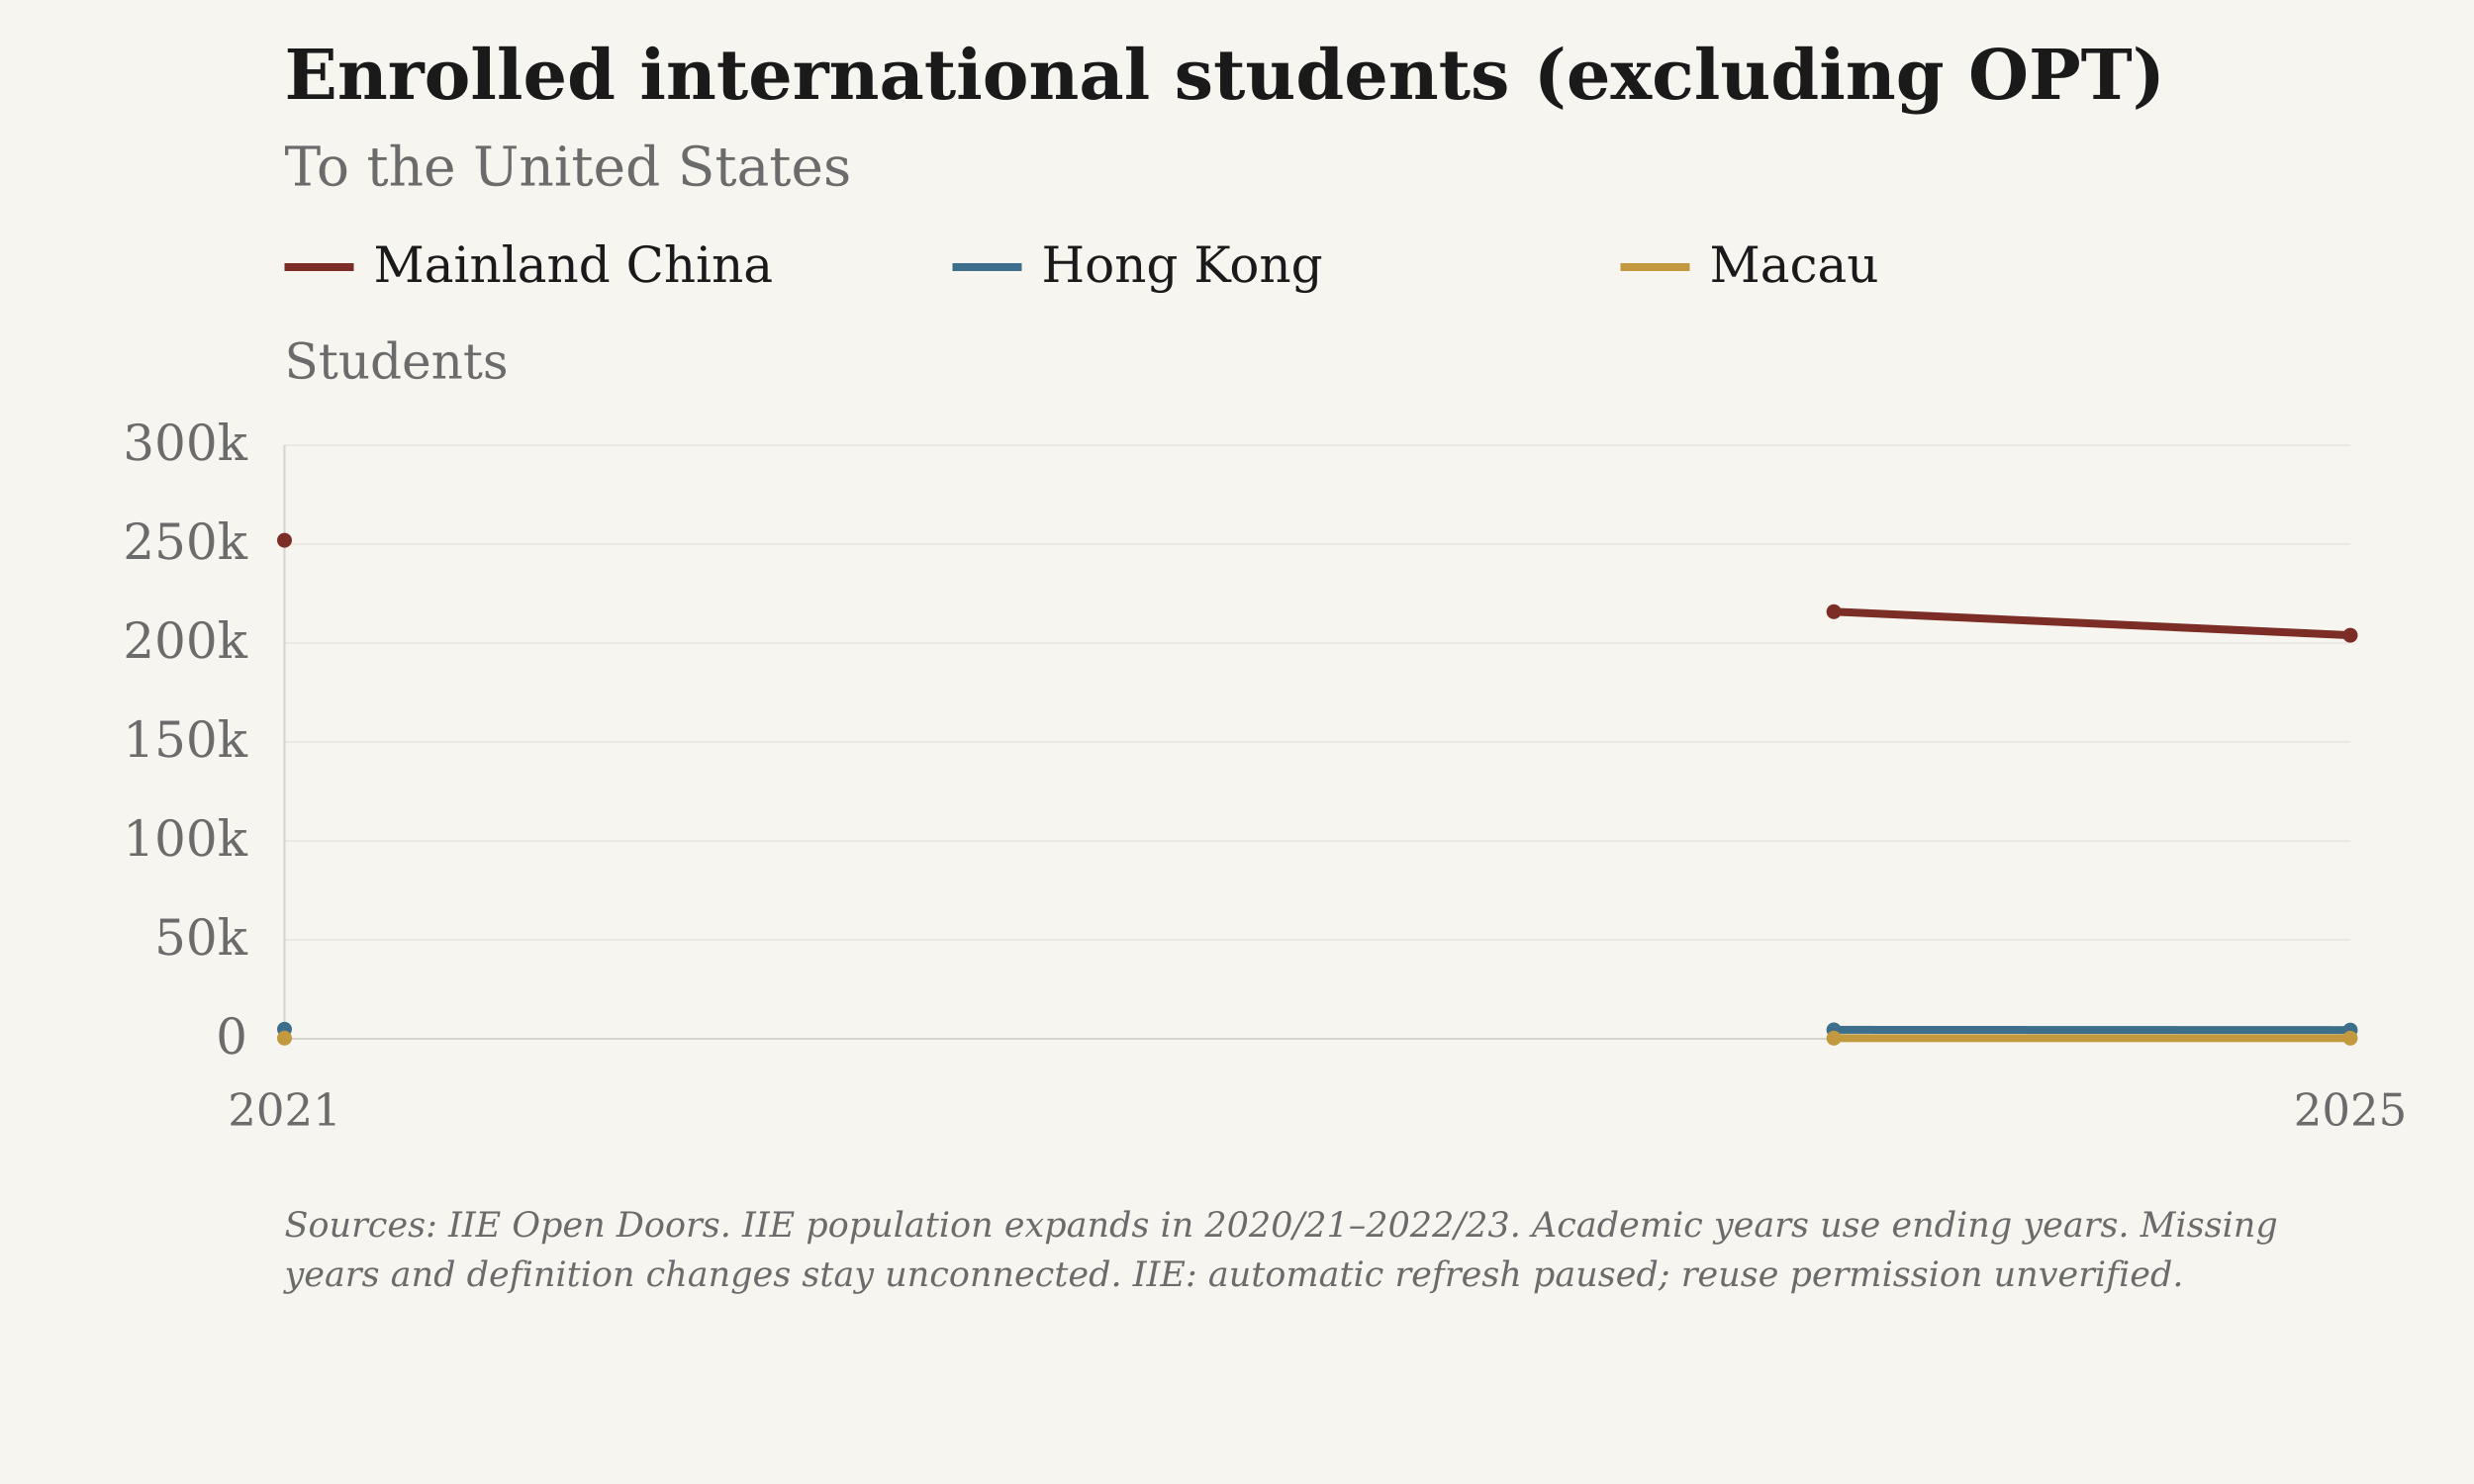
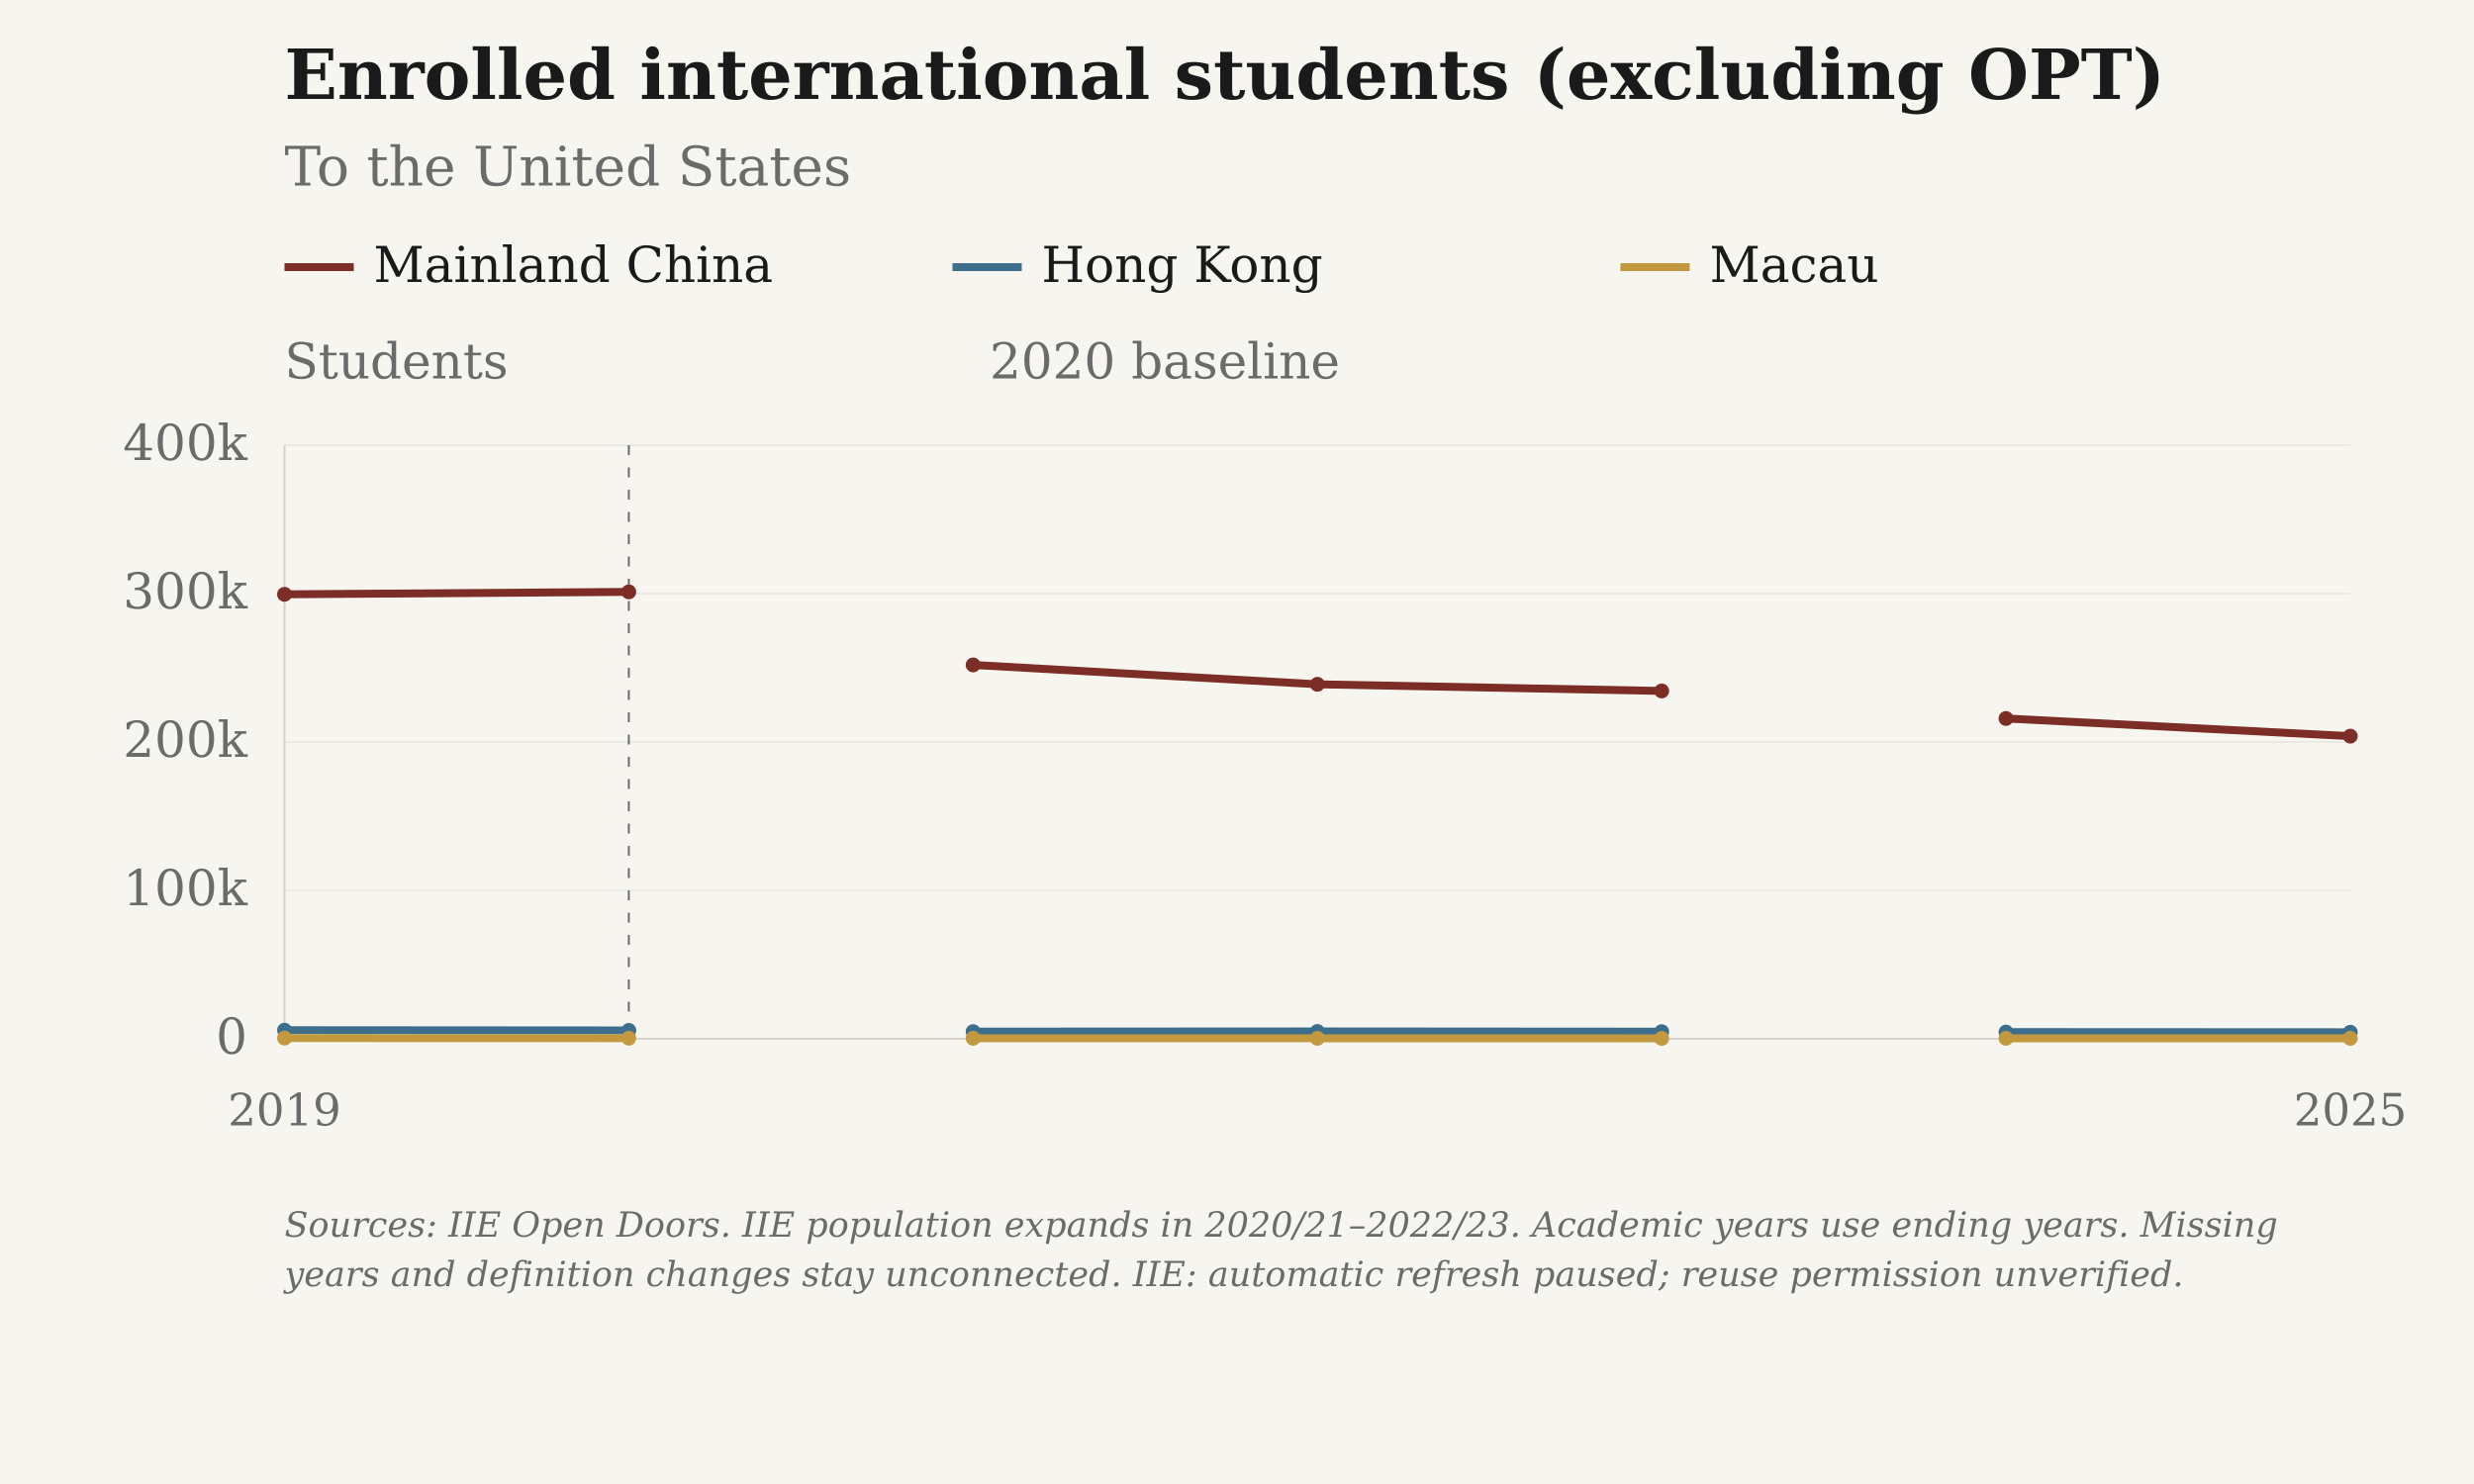
<svg xmlns="http://www.w3.org/2000/svg" viewBox="0 0 1000 600" role="img" aria-label="Enrolled international students (excluding OPT): To the United States">
  <rect class="chart-background" width="1000" height="600" fill="#F7F5F0" />
  <g font-family="DejaVu Serif, Georgia, 'Times New Roman', serif" font-size="20" fill="#6B6B6B">
    <text x="115" y="40" font-size="28" font-weight="bold" fill="#1A1A1A">Enrolled international students (excluding OPT)</text>
    <text x="115" y="75" font-size="22">To the United States</text>
    <path class="legend-swatch" data-geography="CHN" d="M115 108h28" stroke="#7B2D26" stroke-width="3.2" />
    <text x="151" y="114" fill="#1A1A1A">Mainland China</text>
    <path class="legend-swatch" data-geography="HKG" d="M385 108h28" stroke="#3D6F8C" stroke-width="3.2" />
    <text x="421" y="114" fill="#1A1A1A">Hong Kong</text>
    <path class="legend-swatch" data-geography="MAC" d="M655 108h28" stroke="#C2993E" stroke-width="3.2" />
    <text x="691" y="114" fill="#1A1A1A">Macau</text>
    <text class="axis-unit" x="115" y="153">Students</text>
    <path d="M115 420.00H950" stroke="#D6D3CC" stroke-opacity="0.6" stroke-width="0.5" />
    <text x="100" y="426.00" text-anchor="end">0</text>
-     <path d="M115 380.00H950" stroke="#D6D3CC" stroke-opacity="0.6" stroke-width="0.5" />
-     <text x="100" y="386.00" text-anchor="end">50k</text>
-     <path d="M115 340.00H950" stroke="#D6D3CC" stroke-opacity="0.6" stroke-width="0.5" />
-     <text x="100" y="346.00" text-anchor="end">100k</text>
+     <path d="M115 360.00H950" stroke="#D6D3CC" stroke-opacity="0.6" stroke-width="0.5" />
+     <text x="100" y="366.00" text-anchor="end">100k</text>
    <path d="M115 300.00H950" stroke="#D6D3CC" stroke-opacity="0.6" stroke-width="0.5" />
-     <text x="100" y="306.00" text-anchor="end">150k</text>
-     <path d="M115 260.00H950" stroke="#D6D3CC" stroke-opacity="0.6" stroke-width="0.5" />
-     <text x="100" y="266.00" text-anchor="end">200k</text>
-     <path d="M115 220.00H950" stroke="#D6D3CC" stroke-opacity="0.6" stroke-width="0.5" />
-     <text x="100" y="226.00" text-anchor="end">250k</text>
+     <text x="100" y="306.00" text-anchor="end">200k</text>
+     <path d="M115 240.00H950" stroke="#D6D3CC" stroke-opacity="0.6" stroke-width="0.5" />
+     <text x="100" y="246.00" text-anchor="end">300k</text>
    <path d="M115 180.00H950" stroke="#D6D3CC" stroke-opacity="0.6" stroke-width="0.5" />
-     <text x="100" y="186.00" text-anchor="end">300k</text>
-     <text x="115.00" y="455" font-size="18" text-anchor="middle">2021</text>
+     <text x="100" y="186.00" text-anchor="end">400k</text>
+     <text x="115.00" y="455" font-size="18" text-anchor="middle">2019</text>
    <text x="950.00" y="455" font-size="18" text-anchor="middle">2025</text>
    <path d="M115 180V420H950" stroke="#D6D3CC" stroke-width="0.8" fill="none" />
-     <path class="data-line" data-geography="CHN" data-series-id="iie:CHN:USA:enrolled_students" d="M115.00,218.45 M741.25,247.32 L950.00,256.85" fill="none" stroke="#7B2D26" stroke-width="3.2" stroke-linejoin="round" />
-     <circle data-geography="CHN" data-series-id="iie:CHN:USA:enrolled_students" data-year="2021" data-value="251933" data-period="2020/21" data-status="observed" cx="115.00" cy="218.45" r="3" fill="#7B2D26" />
-     <circle data-geography="CHN" data-series-id="iie:CHN:USA:enrolled_students" data-year="2024" data-value="215846" data-period="2023/24" data-status="observed" cx="741.25" cy="247.32" r="3" fill="#7B2D26" />
-     <circle data-geography="CHN" data-series-id="iie:CHN:USA:enrolled_students" data-year="2025" data-value="203938" data-period="2024/25" data-status="observed" cx="950.00" cy="256.85" r="3" fill="#7B2D26" />
-     <path class="data-line" data-geography="HKG" data-series-id="iie:HKG:USA:enrolled_students" d="M115.00,416.13 M741.25,416.38 L950.00,416.47" fill="none" stroke="#3D6F8C" stroke-width="3.2" stroke-linejoin="round" />
-     <circle data-geography="HKG" data-series-id="iie:HKG:USA:enrolled_students" data-year="2021" data-value="4841" data-period="2020/21" data-status="observed" cx="115.00" cy="416.13" r="3" fill="#3D6F8C" />
-     <circle data-geography="HKG" data-series-id="iie:HKG:USA:enrolled_students" data-year="2024" data-value="4528" data-period="2023/24" data-status="observed" cx="741.25" cy="416.38" r="3" fill="#3D6F8C" />
-     <circle data-geography="HKG" data-series-id="iie:HKG:USA:enrolled_students" data-year="2025" data-value="4417" data-period="2024/25" data-status="observed" cx="950.00" cy="416.47" r="3" fill="#3D6F8C" />
-     <path class="data-line" data-geography="MAC" data-series-id="iie:MAC:USA:enrolled_students" d="M115.00,419.72 M741.25,419.74 L950.00,419.74" fill="none" stroke="#C2993E" stroke-width="3.2" stroke-linejoin="round" />
-     <circle data-geography="MAC" data-series-id="iie:MAC:USA:enrolled_students" data-year="2021" data-value="351" data-period="2020/21" data-status="observed" cx="115.00" cy="419.72" r="3" fill="#C2993E" />
-     <circle data-geography="MAC" data-series-id="iie:MAC:USA:enrolled_students" data-year="2024" data-value="328" data-period="2023/24" data-status="observed" cx="741.25" cy="419.74" r="3" fill="#C2993E" />
-     <circle data-geography="MAC" data-series-id="iie:MAC:USA:enrolled_students" data-year="2025" data-value="327" data-period="2024/25" data-status="observed" cx="950.00" cy="419.74" r="3" fill="#C2993E" />
+     <path d="M254.17 180V420" stroke="#6B6B6B" stroke-width="0.8" stroke-dasharray="4 5" />
+     <text x="400.00" y="153" text-anchor="start">2020 baseline</text>
+     <path class="data-line" data-geography="CHN" data-series-id="iie:CHN:USA:enrolled_students" d="M115.00,240.29 L254.17,239.31 M393.33,268.84 L532.50,276.67 L671.67,279.36 M810.83,290.49 L950.00,297.64" fill="none" stroke="#7B2D26" stroke-width="3.2" stroke-linejoin="round" />
+     <circle data-geography="CHN" data-series-id="iie:CHN:USA:enrolled_students" data-year="2019" data-value="299511" data-period="2018/19" data-status="observed" cx="115.00" cy="240.29" r="3" fill="#7B2D26" />
+     <circle data-geography="CHN" data-series-id="iie:CHN:USA:enrolled_students" data-year="2020" data-value="301152" data-period="2019/20" data-status="observed" cx="254.17" cy="239.31" r="3" fill="#7B2D26" />
+     <circle data-geography="CHN" data-series-id="iie:CHN:USA:enrolled_students" data-year="2021" data-value="251933" data-period="2020/21" data-status="observed" cx="393.33" cy="268.84" r="3" fill="#7B2D26" />
+     <circle data-geography="CHN" data-series-id="iie:CHN:USA:enrolled_students" data-year="2022" data-value="238887" data-period="2021/22" data-status="observed" cx="532.50" cy="276.67" r="3" fill="#7B2D26" />
+     <circle data-geography="CHN" data-series-id="iie:CHN:USA:enrolled_students" data-year="2023" data-value="234393" data-period="2022/23" data-status="observed" cx="671.67" cy="279.36" r="3" fill="#7B2D26" />
+     <circle data-geography="CHN" data-series-id="iie:CHN:USA:enrolled_students" data-year="2024" data-value="215846" data-period="2023/24" data-status="observed" cx="810.83" cy="290.49" r="3" fill="#7B2D26" />
+     <circle data-geography="CHN" data-series-id="iie:CHN:USA:enrolled_students" data-year="2025" data-value="203938" data-period="2024/25" data-status="observed" cx="950.00" cy="297.64" r="3" fill="#7B2D26" />
+     <path class="data-line" data-geography="HKG" data-series-id="iie:HKG:USA:enrolled_students" d="M115.00,416.51 L254.17,416.61 M393.33,417.10 L532.50,417.02 L671.67,417.12 M810.83,417.28 L950.00,417.35" fill="none" stroke="#3D6F8C" stroke-width="3.2" stroke-linejoin="round" />
+     <circle data-geography="HKG" data-series-id="iie:HKG:USA:enrolled_students" data-year="2019" data-value="5812" data-period="2018/19" data-status="observed" cx="115.00" cy="416.51" r="3" fill="#3D6F8C" />
+     <circle data-geography="HKG" data-series-id="iie:HKG:USA:enrolled_students" data-year="2020" data-value="5651" data-period="2019/20" data-status="observed" cx="254.17" cy="416.61" r="3" fill="#3D6F8C" />
+     <circle data-geography="HKG" data-series-id="iie:HKG:USA:enrolled_students" data-year="2021" data-value="4841" data-period="2020/21" data-status="observed" cx="393.33" cy="417.10" r="3" fill="#3D6F8C" />
+     <circle data-geography="HKG" data-series-id="iie:HKG:USA:enrolled_students" data-year="2022" data-value="4964" data-period="2021/22" data-status="observed" cx="532.50" cy="417.02" r="3" fill="#3D6F8C" />
+     <circle data-geography="HKG" data-series-id="iie:HKG:USA:enrolled_students" data-year="2023" data-value="4803" data-period="2022/23" data-status="observed" cx="671.67" cy="417.12" r="3" fill="#3D6F8C" />
+     <circle data-geography="HKG" data-series-id="iie:HKG:USA:enrolled_students" data-year="2024" data-value="4528" data-period="2023/24" data-status="observed" cx="810.83" cy="417.28" r="3" fill="#3D6F8C" />
+     <circle data-geography="HKG" data-series-id="iie:HKG:USA:enrolled_students" data-year="2025" data-value="4417" data-period="2024/25" data-status="observed" cx="950.00" cy="417.35" r="3" fill="#3D6F8C" />
+     <path class="data-line" data-geography="MAC" data-series-id="iie:MAC:USA:enrolled_students" d="M115.00,419.71 L254.17,419.75 M393.33,419.79 L532.50,419.80 L671.67,419.83 M810.83,419.80 L950.00,419.80" fill="none" stroke="#C2993E" stroke-width="3.2" stroke-linejoin="round" />
+     <circle data-geography="MAC" data-series-id="iie:MAC:USA:enrolled_students" data-year="2019" data-value="486" data-period="2018/19" data-status="observed" cx="115.00" cy="419.71" r="3" fill="#C2993E" />
+     <circle data-geography="MAC" data-series-id="iie:MAC:USA:enrolled_students" data-year="2020" data-value="422" data-period="2019/20" data-status="observed" cx="254.17" cy="419.75" r="3" fill="#C2993E" />
+     <circle data-geography="MAC" data-series-id="iie:MAC:USA:enrolled_students" data-year="2021" data-value="351" data-period="2020/21" data-status="observed" cx="393.33" cy="419.79" r="3" fill="#C2993E" />
+     <circle data-geography="MAC" data-series-id="iie:MAC:USA:enrolled_students" data-year="2022" data-value="341" data-period="2021/22" data-status="observed" cx="532.50" cy="419.80" r="3" fill="#C2993E" />
+     <circle data-geography="MAC" data-series-id="iie:MAC:USA:enrolled_students" data-year="2023" data-value="291" data-period="2022/23" data-status="observed" cx="671.67" cy="419.83" r="3" fill="#C2993E" />
+     <circle data-geography="MAC" data-series-id="iie:MAC:USA:enrolled_students" data-year="2024" data-value="328" data-period="2023/24" data-status="observed" cx="810.83" cy="419.80" r="3" fill="#C2993E" />
+     <circle data-geography="MAC" data-series-id="iie:MAC:USA:enrolled_students" data-year="2025" data-value="327" data-period="2024/25" data-status="observed" cx="950.00" cy="419.80" r="3" fill="#C2993E" />
    <text class="figure-source" x="115" y="500" font-size="14" font-style="italic">Sources: IIE Open Doors. IIE population expands in 2020/21–2022/23. Academic years use ending years. Missing</text>
    <text class="figure-source" x="115" y="520" font-size="14" font-style="italic">years and definition changes stay unconnected. IIE: automatic refresh paused; reuse permission unverified.</text>
  </g>
</svg>
